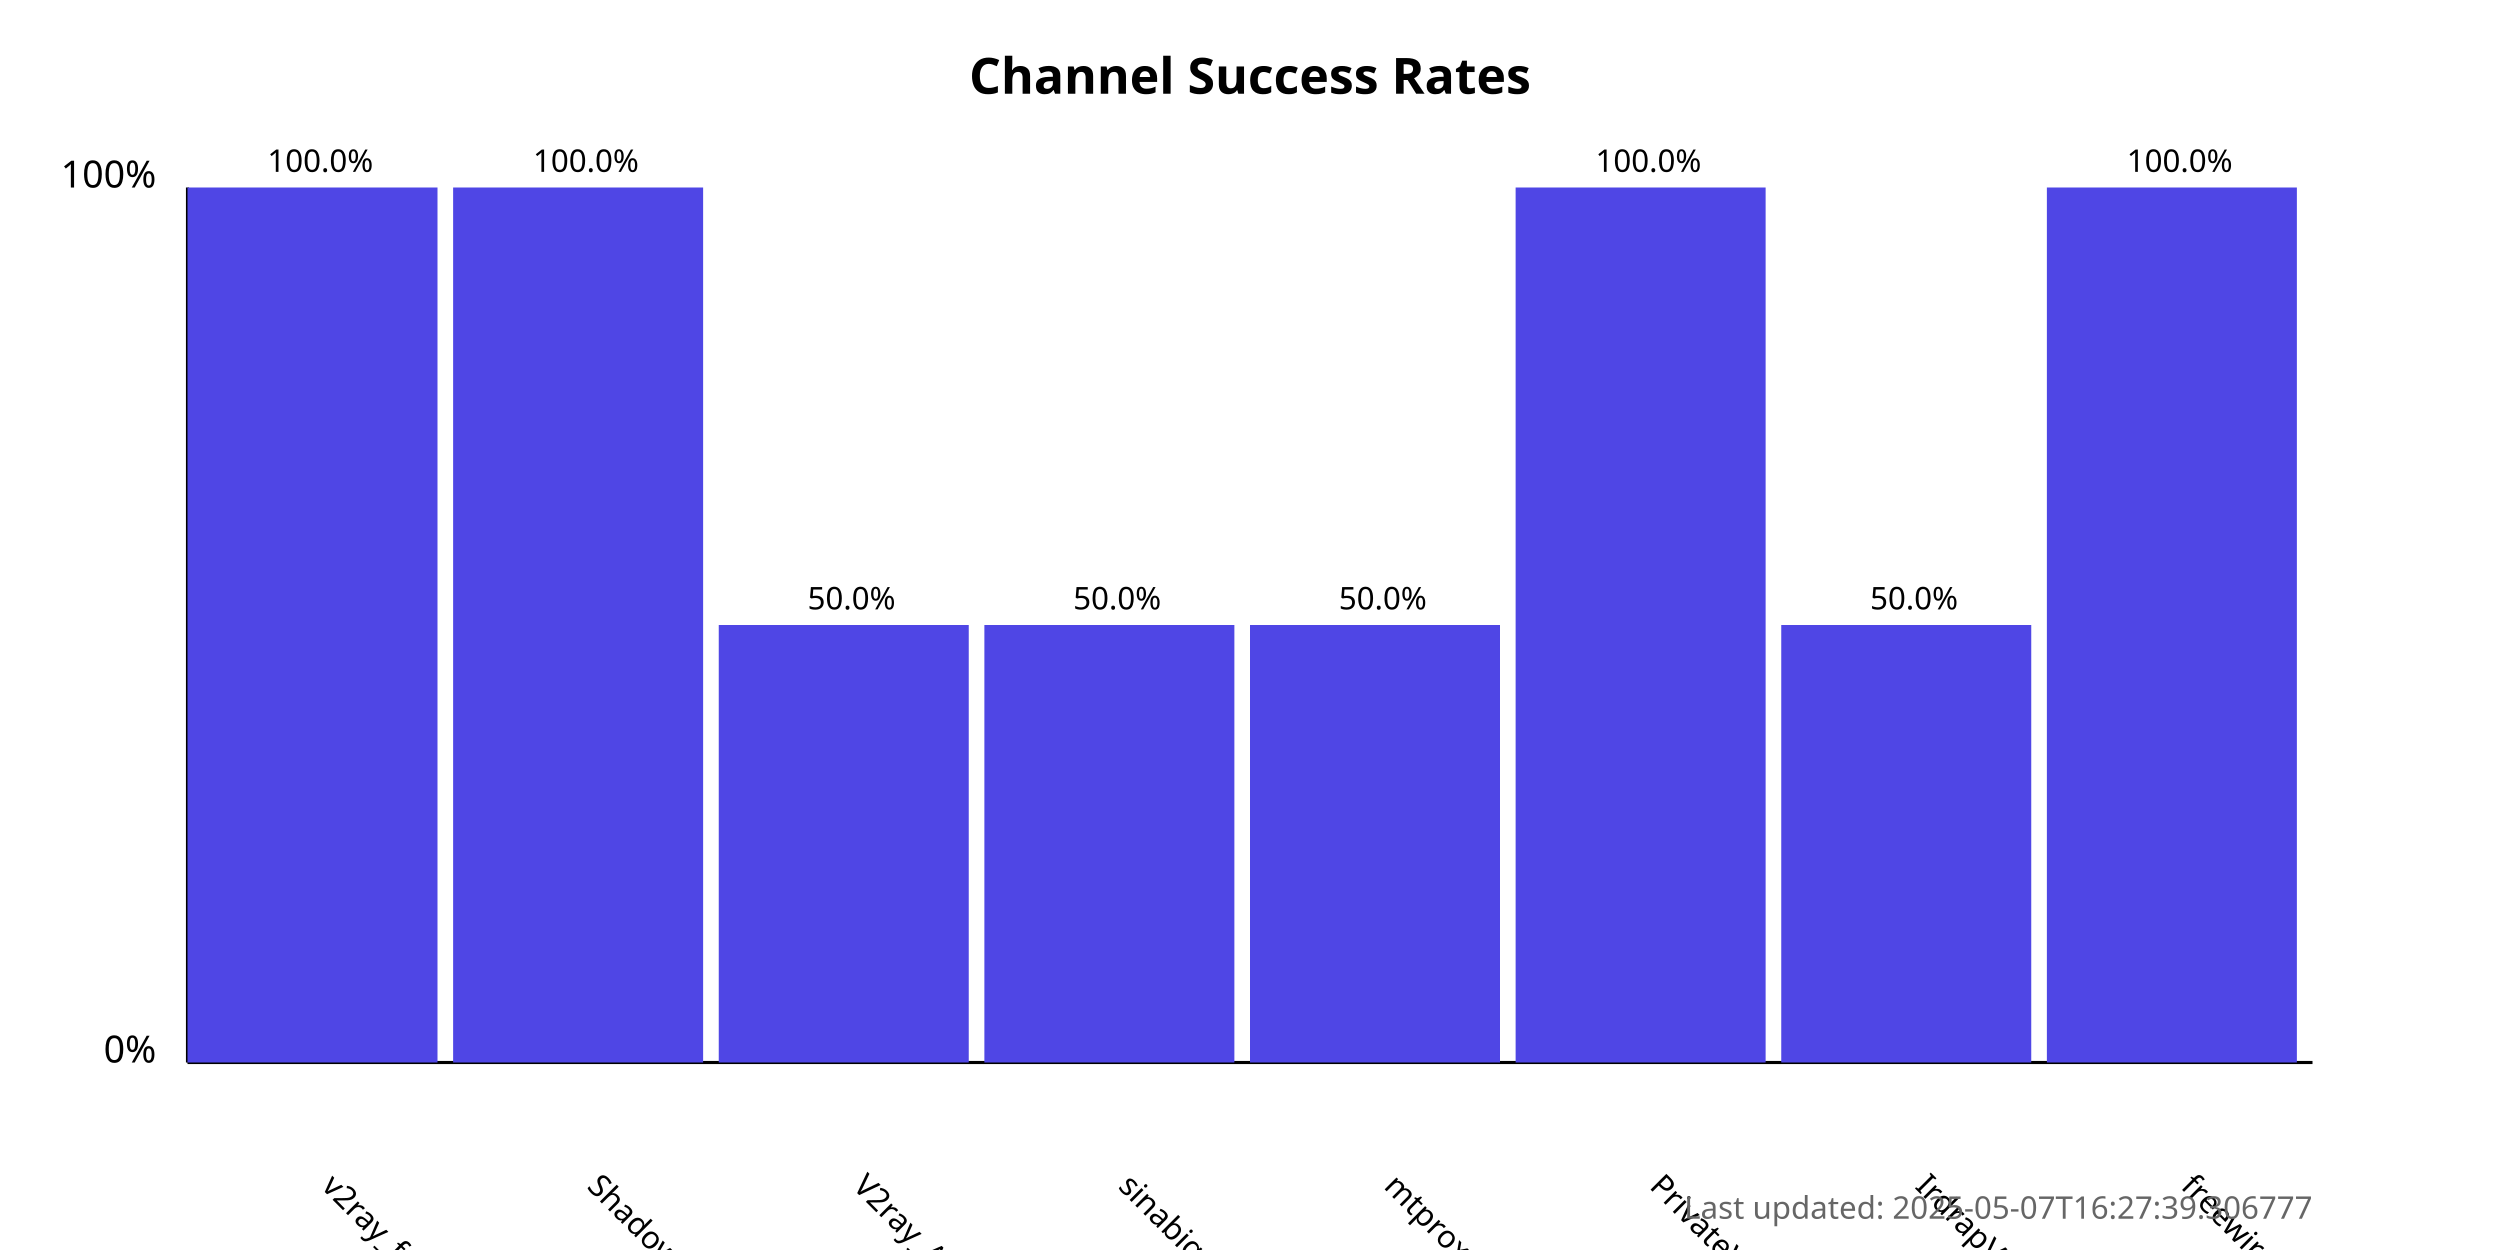
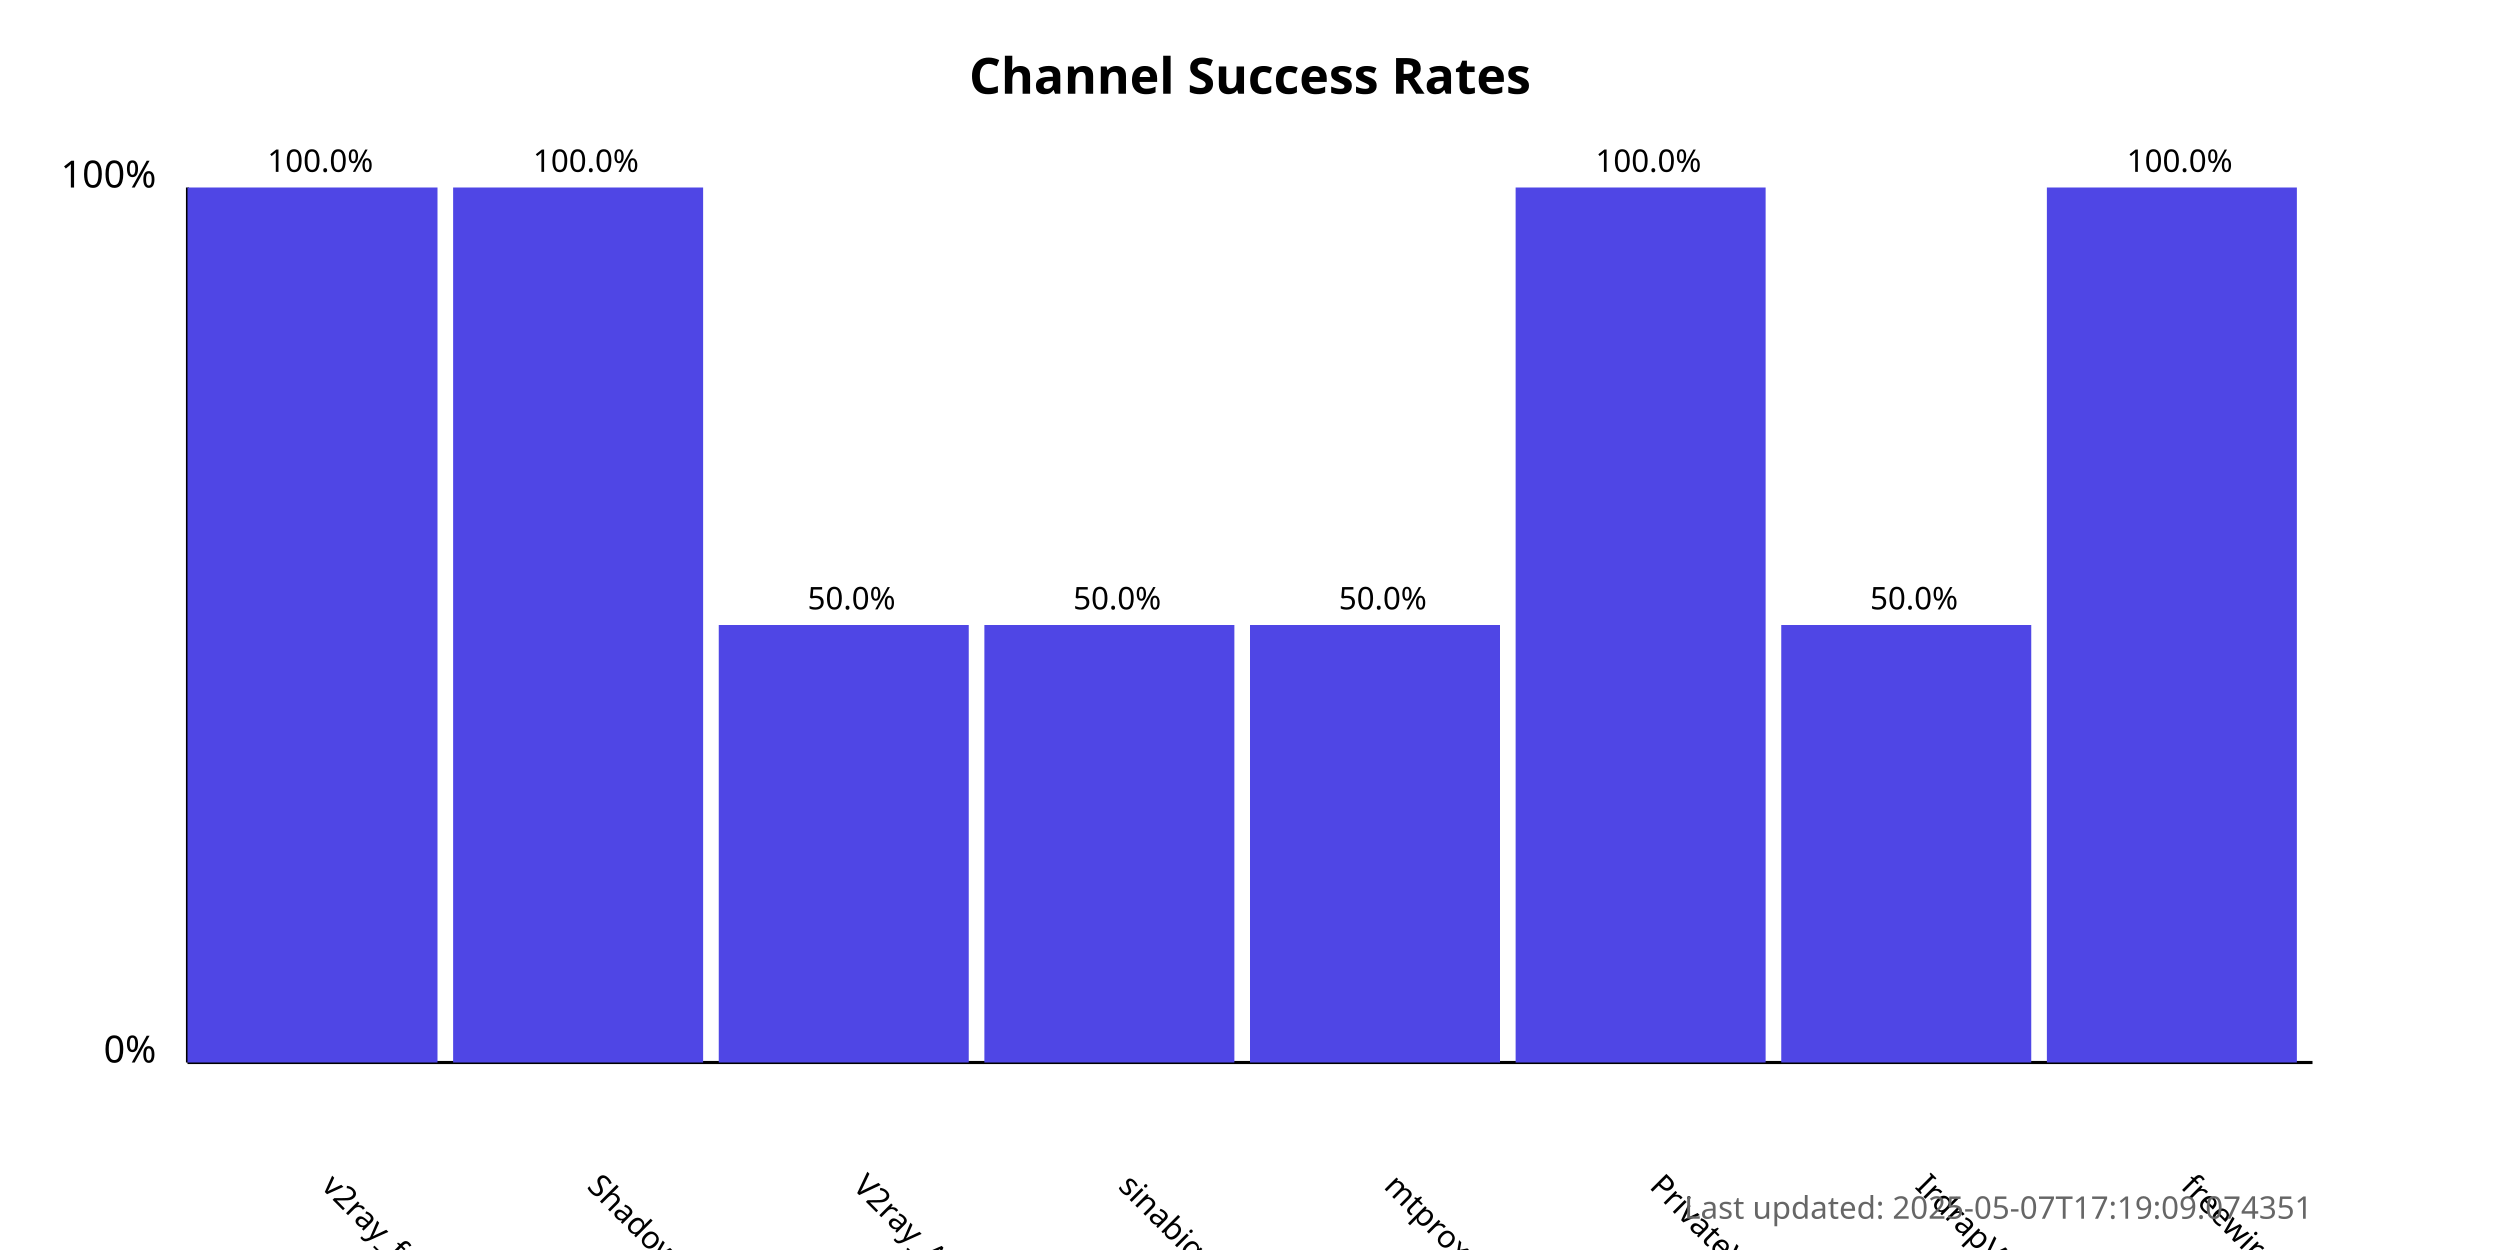
<svg xmlns="http://www.w3.org/2000/svg" width="800" height="400">
  <style>
            .chart-title { font: bold 16px sans-serif; }
            .axis-label { font: 12px sans-serif; }
            .tick-label { font: 10px sans-serif; }
            .bar { fill: #4f46e5; }
            .bar:hover { fill: #6366f1; }
            .timestamp { font: 10px sans-serif; fill: #666; }
        </style>
  <text x="400.0" y="30" text-anchor="middle" class="chart-title">
            Channel Success Rates
        </text>
  <line x1="60" y1="340" x2="60" y2="60" stroke="black" stroke-width="1" />
  <line x1="60" y1="340" x2="740" y2="340" stroke="black" stroke-width="1" />
  <text x="50" y="340" text-anchor="end" class="axis-label">0%</text>
  <text x="50" y="60" text-anchor="end" class="axis-label">100%</text>
  <g>
    <rect x="60" y="60.0" width="80.0" height="280.0" class="bar" />
    <text x="102.5" y="380" transform="rotate(45, 102.5, 380)" text-anchor="start" class="tick-label">
                v2ray_free_conf
            </text>
    <text x="102.5" y="55.0" text-anchor="middle" class="tick-label">
                100.0%
            </text>
  </g>
  <g>
    <rect x="145.0" y="60.0" width="80.0" height="280.0" class="bar" />
    <text x="187.5" y="380" transform="rotate(45, 187.5, 380)" text-anchor="start" class="tick-label">
                ShadowProxy66
            </text>
    <text x="187.5" y="55.0" text-anchor="middle" class="tick-label">
                100.0%
            </text>
  </g>
  <g>
    <rect x="230.0" y="200.0" width="80.0" height="140.0" class="bar" />
    <text x="272.5" y="380" transform="rotate(45, 272.5, 380)" text-anchor="start" class="tick-label">
                V2ray_Alpha
            </text>
    <text x="272.5" y="195.0" text-anchor="middle" class="tick-label">
                50.0%
            </text>
  </g>
  <g>
    <rect x="315.0" y="200.0" width="80.0" height="140.0" class="bar" />
    <text x="357.5" y="380" transform="rotate(45, 357.5, 380)" text-anchor="start" class="tick-label">
                sinabigo
            </text>
    <text x="357.5" y="195.0" text-anchor="middle" class="tick-label">
                50.0%
            </text>
  </g>
  <g>
    <rect x="400.0" y="200.0" width="80.0" height="140.0" class="bar" />
    <text x="442.5" y="380" transform="rotate(45, 442.5, 380)" text-anchor="start" class="tick-label">
                mtproxy_lists
            </text>
    <text x="442.5" y="195.0" text-anchor="middle" class="tick-label">
                50.0%
            </text>
  </g>
  <g>
    <rect x="485.0" y="60.0" width="80.0" height="280.0" class="bar" />
    <text x="527.5" y="380" transform="rotate(45, 527.5, 380)" text-anchor="start" class="tick-label">
                PrivateVPNs
            </text>
    <text x="527.5" y="55.0" text-anchor="middle" class="tick-label">
                100.0%
            </text>
  </g>
  <g>
    <rect x="570.0" y="200.0" width="80.0" height="140.0" class="bar" />
    <text x="612.5" y="380" transform="rotate(45, 612.5, 380)" text-anchor="start" class="tick-label">
                IrdrapVPNnews
            </text>
    <text x="612.5" y="195.0" text-anchor="middle" class="tick-label">
                50.0%
            </text>
  </g>
  <g>
    <rect x="655.0" y="60.0" width="80.0" height="280.0" class="bar" />
    <text x="697.5" y="380" transform="rotate(45, 697.5, 380)" text-anchor="start" class="tick-label">
                freewireguard
            </text>
    <text x="697.5" y="55.0" text-anchor="middle" class="tick-label">
                100.0%
            </text>
  </g>
  <text x="740" y="390" text-anchor="end" class="timestamp">
-             Last updated: 2025-05-07T16:27:39.306777
+             Last updated: 2025-05-07T17:19:09.074351
        </text>
</svg>
